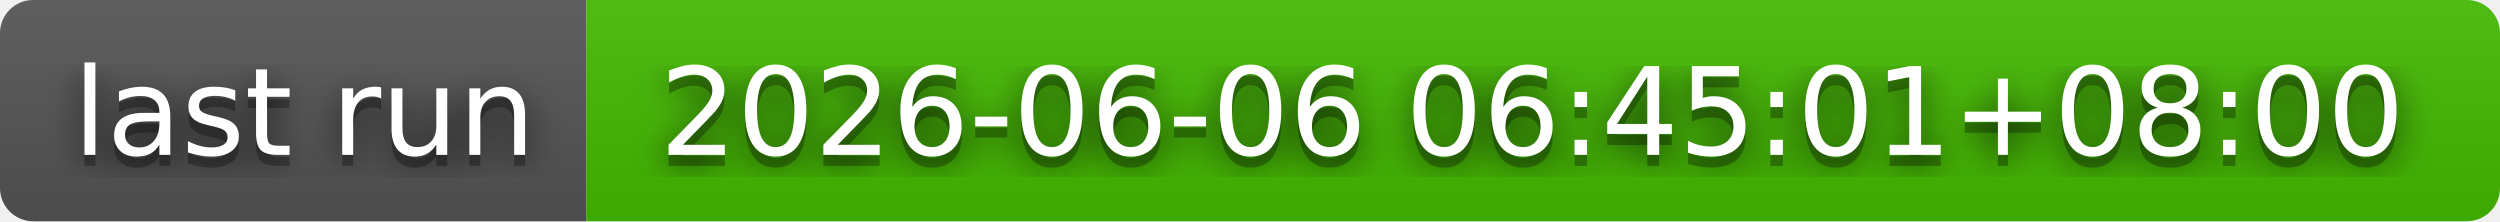
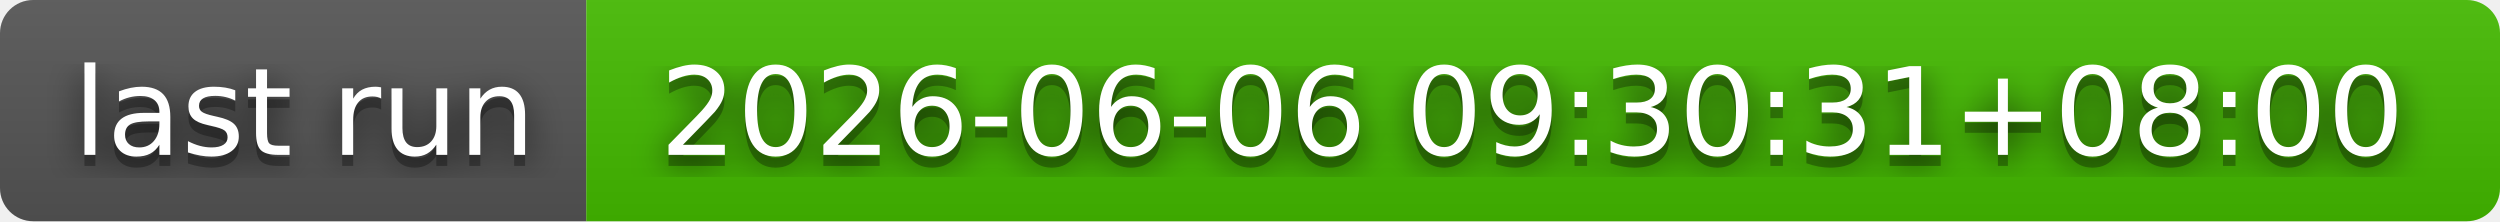
- <svg xmlns="http://www.w3.org/2000/svg" width="226" height="20" role="img" aria-label="last run: 2026-06-06 06:45:01+08:00">
+ <svg xmlns="http://www.w3.org/2000/svg" width="226" height="20" role="img" aria-label="last run: 2026-06-06 09:30:31+08:00">
  <filter id="blur">
    <feGaussianBlur in="SourceGraphic" stdDeviation="16" />
  </filter>
  <linearGradient id="s" x2="0" y2="100%">
    <stop offset="0" stop-color="#bbb" stop-opacity=".1" />
    <stop offset="1" stop-opacity=".1" />
  </linearGradient>
  <clipPath id="r">
    <rect width="226" height="20" rx="3" fill="#fff" />
  </clipPath>
  <g clip-path="url(#r)">
    <rect width="53" height="20" fill="#555" />
    <rect x="53" width="173" height="20" fill="#4b0" />
    <rect width="226" height="20" fill="url(#s)" />
  </g>
  <g fill="#fff" text-anchor="middle" font-family="Verdana,Geneva,DejaVu Sans,sans-serif" text-rendering="geometricPrecision" font-size="110">
    <text aria-hidden="true" x="275" y="150" fill="#010101" fill-opacity=".80" filter="url(#blur)" transform="scale(.1)" textLength="430">last run</text>
    <text aria-hidden="true" x="275" y="150" fill="#010101" fill-opacity=".3" transform="scale(.1)" textLength="430">last run</text>
    <text x="275" y="140" transform="scale(.1)" fill="#fff" textLength="430">last run</text>
-     <text aria-hidden="true" x="1385" y="150" fill="#010101" fill-opacity=".80" filter="url(#blur)" transform="scale(.1)" textLength="1630">2026-06-06 06:45:01+08:00</text>
-     <text aria-hidden="true" x="1385" y="150" fill="#010101" fill-opacity=".3" transform="scale(.1)" textLength="1630">2026-06-06 06:45:01+08:00</text>
-     <text x="1385" y="140" transform="scale(.1)" fill="#fff" textLength="1630">2026-06-06 06:45:01+08:00</text>
+     <text aria-hidden="true" x="1385" y="150" fill="#010101" fill-opacity=".80" filter="url(#blur)" transform="scale(.1)" textLength="1630">2026-06-06 09:30:31+08:00</text>
+     <text aria-hidden="true" x="1385" y="150" fill="#010101" fill-opacity=".3" transform="scale(.1)" textLength="1630">2026-06-06 09:30:31+08:00</text>
+     <text x="1385" y="140" transform="scale(.1)" fill="#fff" textLength="1630">2026-06-06 09:30:31+08:00</text>
  </g>
</svg>
